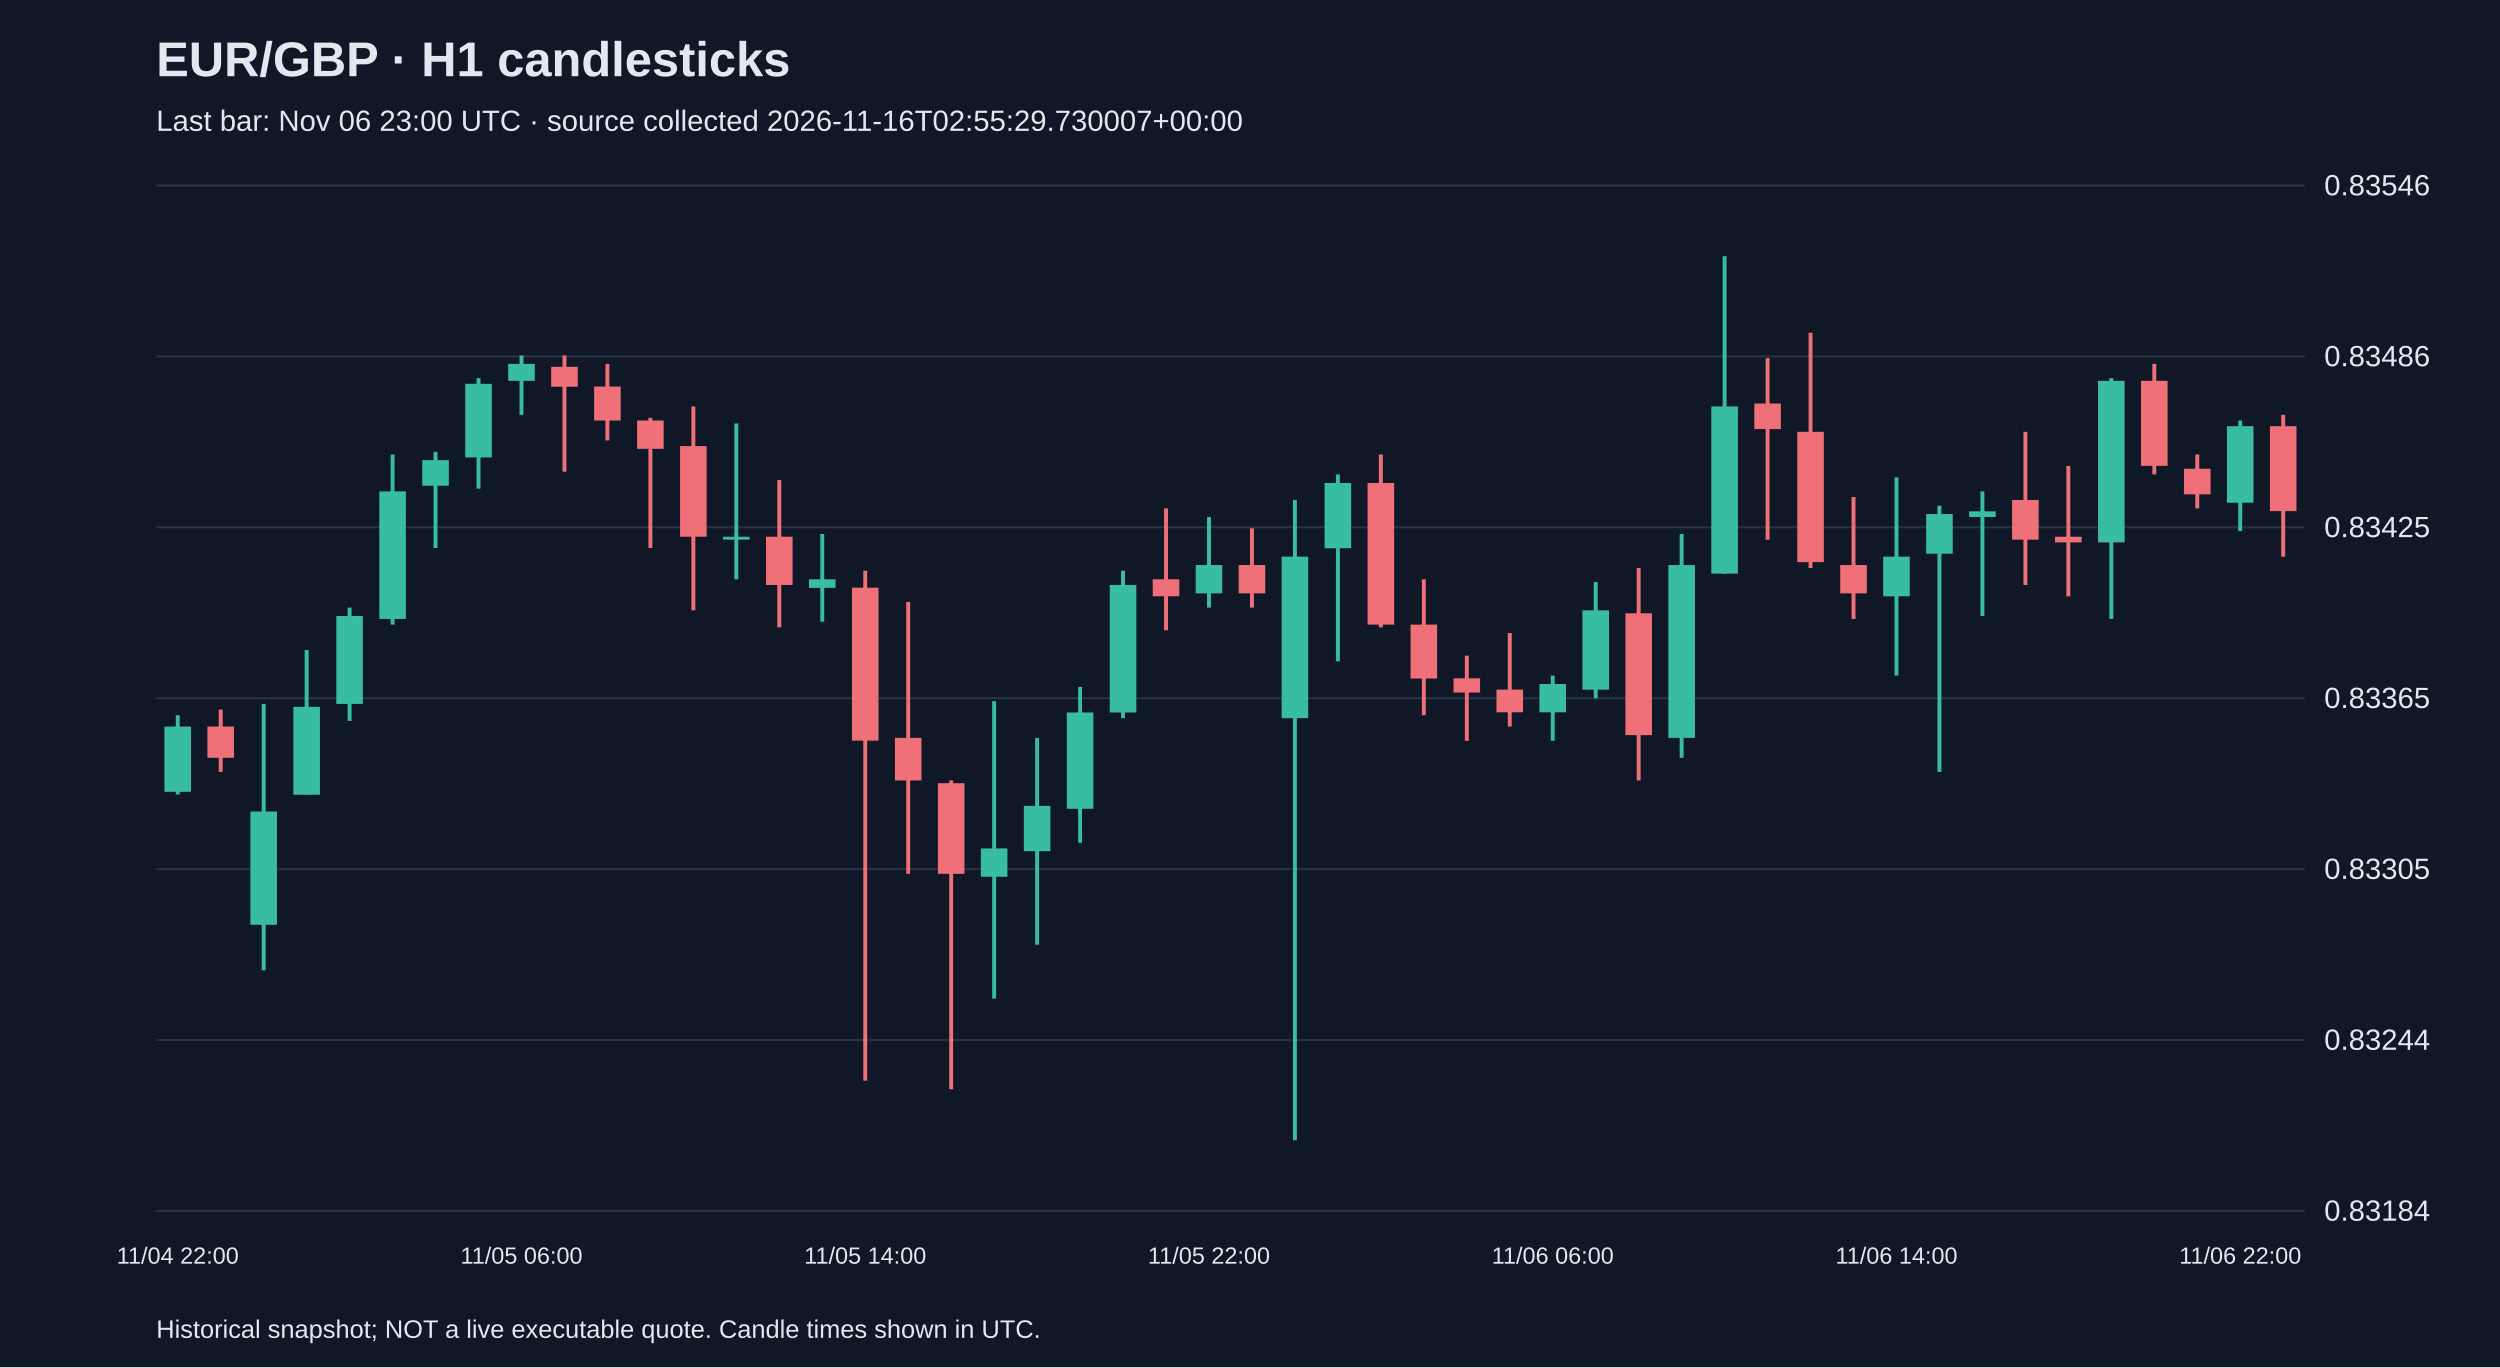
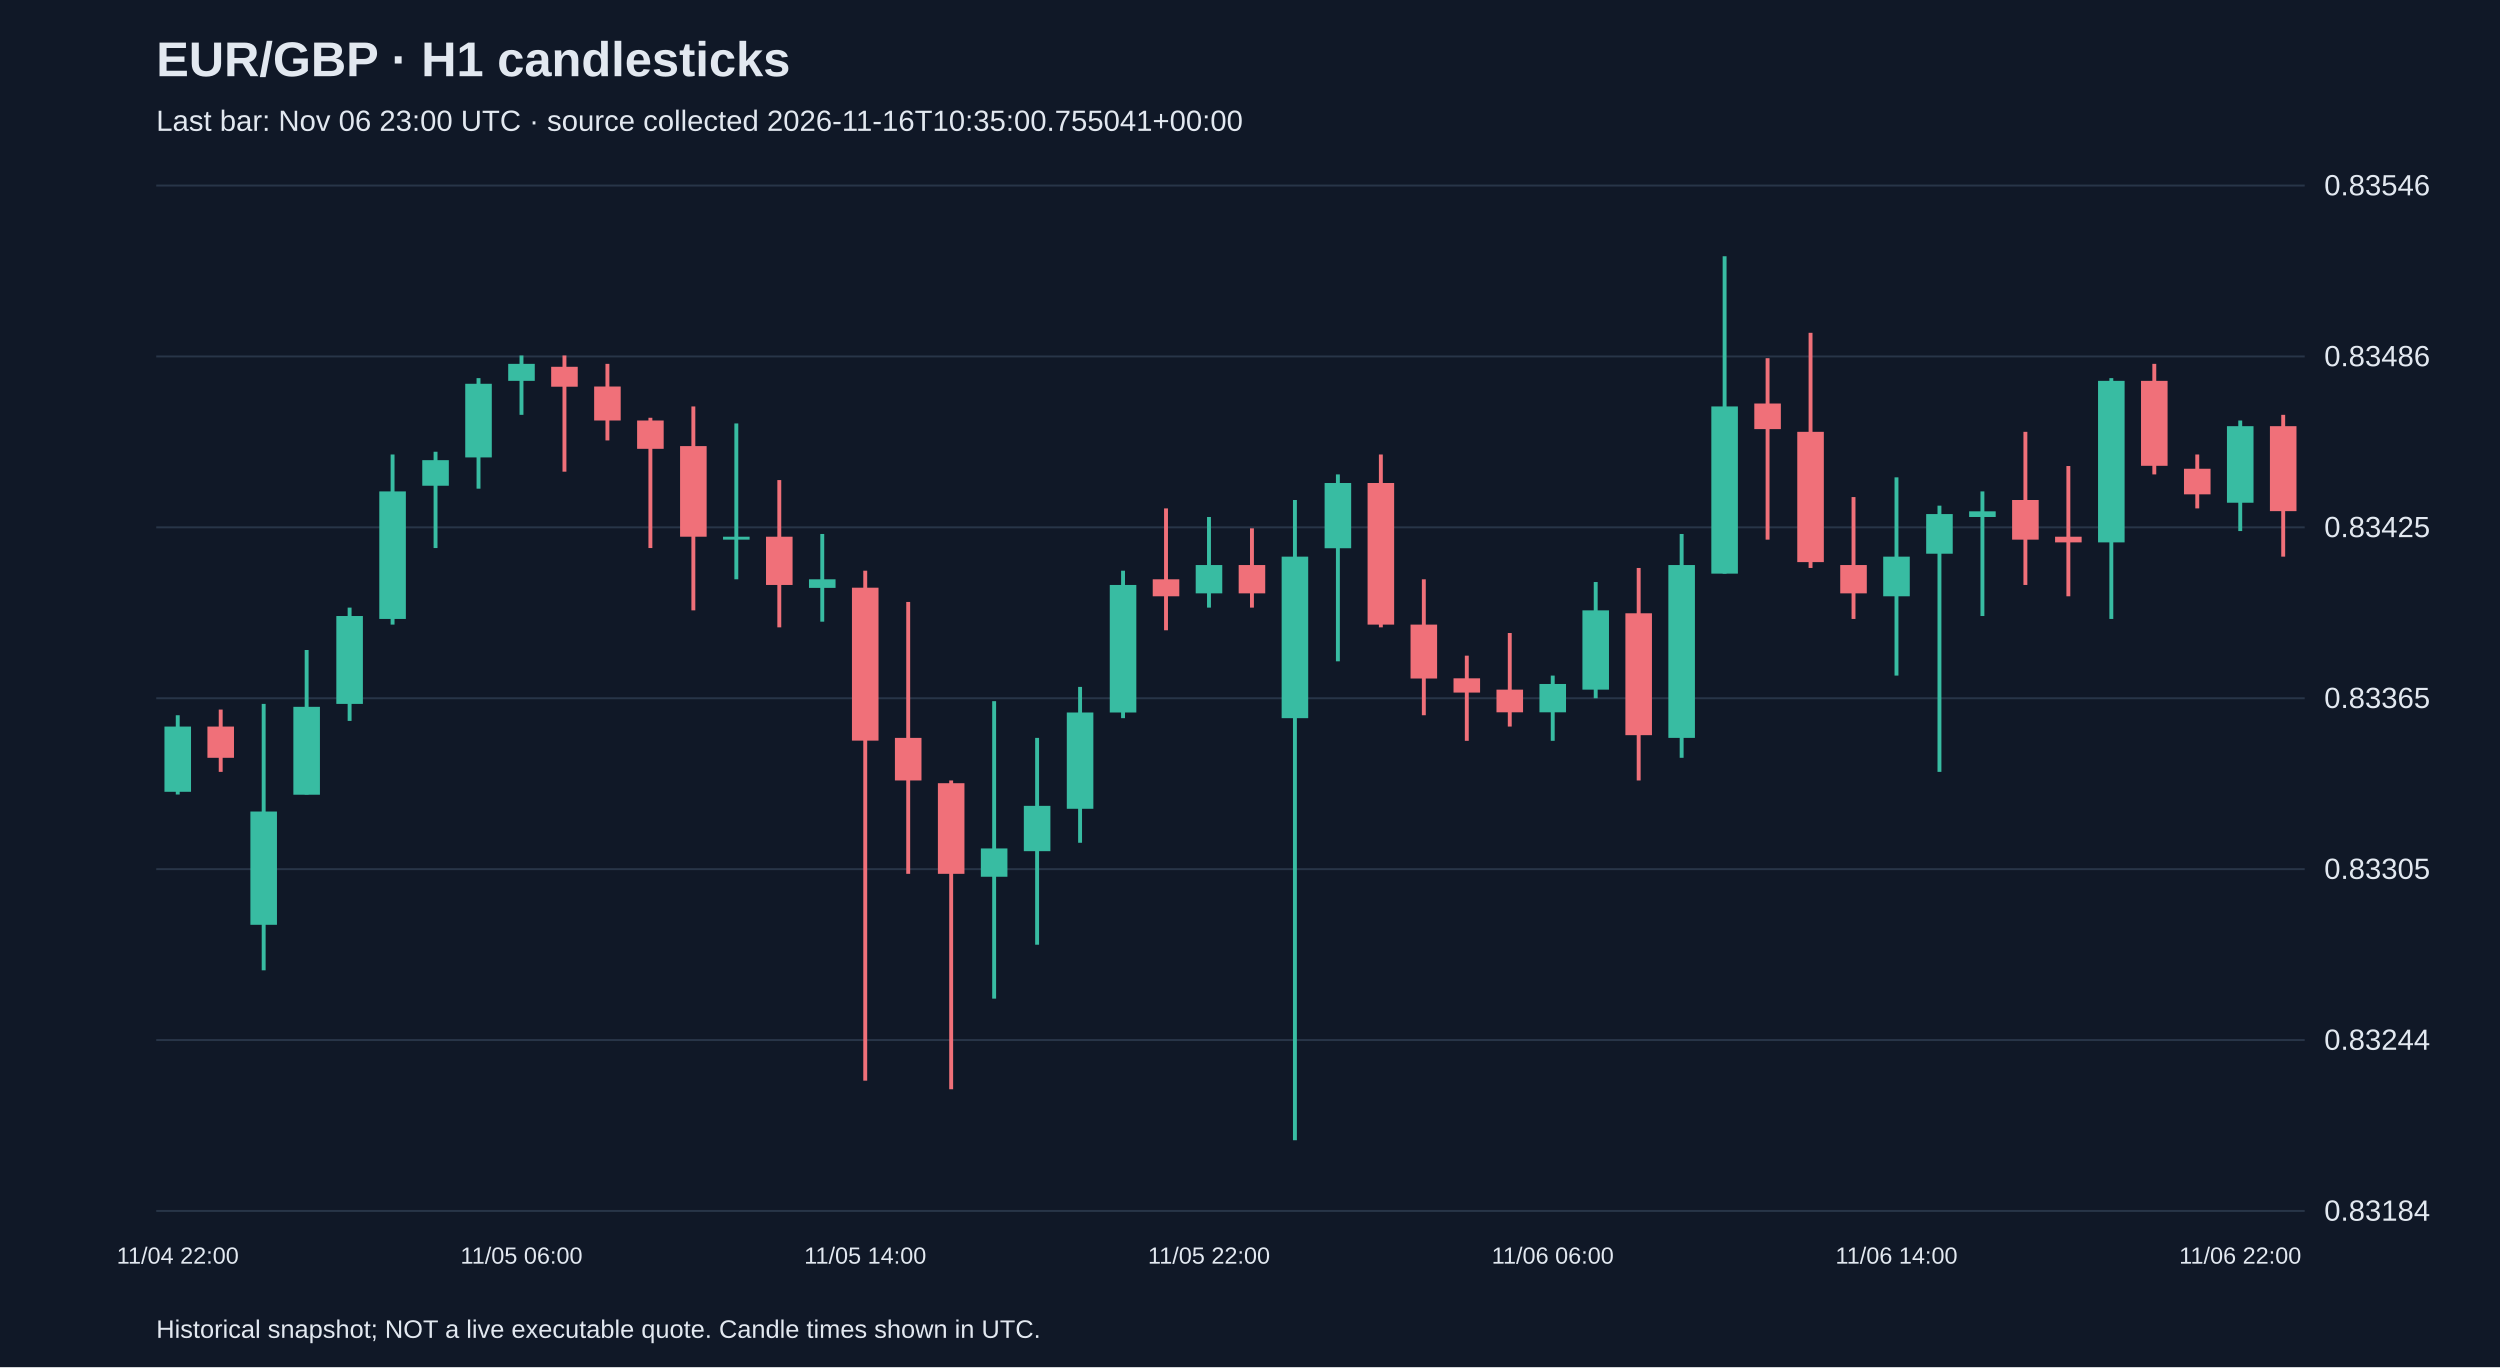
<svg xmlns="http://www.w3.org/2000/svg" viewBox="0 0 1280 700">
  <rect width="100%" height="100%" fill="#101827" />
  <style>text{font-family:Arial,sans-serif;fill:#e2e8f0}</style>
  <text x="80" y="39" font-size="25" font-weight="bold">EUR/GBP · H1 candlesticks</text>
-   <text x="80" y="67" font-size="15" fill="#a6b1c5">Last bar: Nov 06 23:00 UTC · source collected 2026-11-16T02:55:29.730007+00:00</text>
+   <text x="80" y="67" font-size="15" fill="#a6b1c5">Last bar: Nov 06 23:00 UTC · source collected 2026-11-16T10:35:00.755041+00:00</text>
  <line x1="80" y1="620.0" x2="1180" y2="620.0" stroke="#283548" />
  <text x="1190" y="625.0" font-size="15">0.83184</text>
  <line x1="80" y1="532.5" x2="1180" y2="532.5" stroke="#283548" />
  <text x="1190" y="537.5" font-size="15">0.83244</text>
  <line x1="80" y1="445.0" x2="1180" y2="445.0" stroke="#283548" />
  <text x="1190" y="450.0" font-size="15">0.83305</text>
  <line x1="80" y1="357.5" x2="1180" y2="357.5" stroke="#283548" />
  <text x="1190" y="362.5" font-size="15">0.83365</text>
  <line x1="80" y1="270.0" x2="1180" y2="270.0" stroke="#283548" />
  <text x="1190" y="275.0" font-size="15">0.83425</text>
  <line x1="80" y1="182.5" x2="1180" y2="182.5" stroke="#283548" />
  <text x="1190" y="187.5" font-size="15">0.83486</text>
  <line x1="80" y1="95.0" x2="1180" y2="95.0" stroke="#283548" />
  <text x="1190" y="100.0" font-size="15">0.83546</text>
  <line x1="91.0" y1="366.2" x2="91.0" y2="406.8" stroke="#38bca2" stroke-width="2" />
  <rect x="84.2" y="372.0" width="13.6" height="33.4" fill="#38bca2" />
  <text x="91.0" y="647" text-anchor="middle" font-size="12">11/04 22:00</text>
  <line x1="113.0" y1="363.3" x2="113.0" y2="395.2" stroke="#f07079" stroke-width="2" />
  <rect x="106.2" y="372.0" width="13.6" height="16.0" fill="#f07079" />
  <line x1="135.0" y1="360.4" x2="135.0" y2="496.8" stroke="#38bca2" stroke-width="2" />
  <rect x="128.2" y="415.5" width="13.6" height="58.0" fill="#38bca2" />
  <line x1="157.0" y1="332.8" x2="157.0" y2="406.8" stroke="#38bca2" stroke-width="2" />
  <rect x="150.2" y="361.9" width="13.6" height="45.0" fill="#38bca2" />
  <line x1="179.0" y1="311.1" x2="179.0" y2="369.1" stroke="#38bca2" stroke-width="2" />
  <rect x="172.2" y="315.4" width="13.6" height="45.0" fill="#38bca2" />
  <line x1="201.0" y1="232.7" x2="201.0" y2="319.8" stroke="#38bca2" stroke-width="2" />
  <rect x="194.2" y="251.6" width="13.6" height="65.3" fill="#38bca2" />
  <line x1="223.0" y1="231.3" x2="223.0" y2="280.6" stroke="#38bca2" stroke-width="2" />
  <rect x="216.2" y="235.6" width="13.6" height="13.1" fill="#38bca2" />
  <line x1="245.0" y1="193.6" x2="245.0" y2="250.2" stroke="#38bca2" stroke-width="2" />
  <rect x="238.2" y="196.5" width="13.6" height="37.7" fill="#38bca2" />
  <line x1="267.0" y1="182.0" x2="267.0" y2="212.4" stroke="#38bca2" stroke-width="2" />
  <rect x="260.2" y="186.3" width="13.6" height="8.7" fill="#38bca2" />
  <text x="267.0" y="647" text-anchor="middle" font-size="12">11/05 06:00</text>
  <line x1="289.0" y1="182.0" x2="289.0" y2="241.5" stroke="#f07079" stroke-width="2" />
  <rect x="282.2" y="187.8" width="13.6" height="10.2" fill="#f07079" />
  <line x1="311.0" y1="186.3" x2="311.0" y2="225.5" stroke="#f07079" stroke-width="2" />
  <rect x="304.2" y="197.9" width="13.6" height="17.4" fill="#f07079" />
  <line x1="333.0" y1="213.9" x2="333.0" y2="280.6" stroke="#f07079" stroke-width="2" />
  <rect x="326.2" y="215.3" width="13.6" height="14.5" fill="#f07079" />
  <line x1="355.0" y1="208.1" x2="355.0" y2="312.5" stroke="#f07079" stroke-width="2" />
  <rect x="348.2" y="228.4" width="13.6" height="46.4" fill="#f07079" />
  <line x1="377.0" y1="216.8" x2="377.0" y2="296.6" stroke="#38bca2" stroke-width="2" />
  <rect x="370.2" y="274.8" width="13.6" height="1.5" fill="#38bca2" />
  <line x1="399.0" y1="245.8" x2="399.0" y2="321.2" stroke="#f07079" stroke-width="2" />
  <rect x="392.2" y="274.8" width="13.6" height="24.7" fill="#f07079" />
  <line x1="421.0" y1="273.4" x2="421.0" y2="318.3" stroke="#38bca2" stroke-width="2" />
  <rect x="414.2" y="296.6" width="13.6" height="4.4" fill="#38bca2" />
  <line x1="443.0" y1="292.2" x2="443.0" y2="553.3" stroke="#f07079" stroke-width="2" />
  <rect x="436.2" y="300.9" width="13.6" height="78.3" fill="#f07079" />
  <text x="443.0" y="647" text-anchor="middle" font-size="12">11/05 14:00</text>
  <line x1="465.0" y1="308.2" x2="465.0" y2="447.4" stroke="#f07079" stroke-width="2" />
  <rect x="458.2" y="377.8" width="13.6" height="21.8" fill="#f07079" />
  <line x1="487.0" y1="399.6" x2="487.0" y2="557.7" stroke="#f07079" stroke-width="2" />
  <rect x="480.2" y="401.0" width="13.6" height="46.4" fill="#f07079" />
  <line x1="509.0" y1="359.0" x2="509.0" y2="511.3" stroke="#38bca2" stroke-width="2" />
  <rect x="502.2" y="434.4" width="13.6" height="14.5" fill="#38bca2" />
  <line x1="531.0" y1="377.8" x2="531.0" y2="483.7" stroke="#38bca2" stroke-width="2" />
  <rect x="524.2" y="412.6" width="13.6" height="23.2" fill="#38bca2" />
  <line x1="553.0" y1="351.7" x2="553.0" y2="431.5" stroke="#38bca2" stroke-width="2" />
  <rect x="546.2" y="364.8" width="13.6" height="49.3" fill="#38bca2" />
  <line x1="575.0" y1="292.2" x2="575.0" y2="367.7" stroke="#38bca2" stroke-width="2" />
  <rect x="568.2" y="299.5" width="13.6" height="65.3" fill="#38bca2" />
  <line x1="597.0" y1="260.3" x2="597.0" y2="322.7" stroke="#f07079" stroke-width="2" />
  <rect x="590.2" y="296.6" width="13.6" height="8.7" fill="#f07079" />
  <line x1="619.0" y1="264.7" x2="619.0" y2="311.1" stroke="#38bca2" stroke-width="2" />
  <rect x="612.2" y="289.3" width="13.6" height="14.5" fill="#38bca2" />
  <text x="619.0" y="647" text-anchor="middle" font-size="12">11/05 22:00</text>
  <line x1="641.0" y1="270.5" x2="641.0" y2="311.1" stroke="#f07079" stroke-width="2" />
  <rect x="634.2" y="289.3" width="13.6" height="14.5" fill="#f07079" />
  <line x1="663.0" y1="256.0" x2="663.0" y2="583.8" stroke="#38bca2" stroke-width="2" />
  <rect x="656.2" y="285.0" width="13.6" height="82.7" fill="#38bca2" />
  <line x1="685.0" y1="242.9" x2="685.0" y2="338.6" stroke="#38bca2" stroke-width="2" />
  <rect x="678.2" y="247.3" width="13.6" height="33.4" fill="#38bca2" />
  <line x1="707.0" y1="232.7" x2="707.0" y2="321.2" stroke="#f07079" stroke-width="2" />
  <rect x="700.2" y="247.3" width="13.6" height="72.5" fill="#f07079" />
  <line x1="729.0" y1="296.6" x2="729.0" y2="366.2" stroke="#f07079" stroke-width="2" />
  <rect x="722.2" y="319.8" width="13.6" height="27.6" fill="#f07079" />
  <line x1="751.0" y1="335.7" x2="751.0" y2="379.3" stroke="#f07079" stroke-width="2" />
  <rect x="744.2" y="347.3" width="13.6" height="7.3" fill="#f07079" />
  <line x1="773.0" y1="324.1" x2="773.0" y2="372.0" stroke="#f07079" stroke-width="2" />
  <rect x="766.2" y="353.1" width="13.6" height="11.6" fill="#f07079" />
  <line x1="795.0" y1="345.9" x2="795.0" y2="379.3" stroke="#38bca2" stroke-width="2" />
  <rect x="788.2" y="350.2" width="13.6" height="14.5" fill="#38bca2" />
  <text x="795.0" y="647" text-anchor="middle" font-size="12">11/06 06:00</text>
  <line x1="817.0" y1="298.0" x2="817.0" y2="357.5" stroke="#38bca2" stroke-width="2" />
  <rect x="810.2" y="312.5" width="13.6" height="40.6" fill="#38bca2" />
  <line x1="839.0" y1="290.8" x2="839.0" y2="399.6" stroke="#f07079" stroke-width="2" />
  <rect x="832.2" y="314.0" width="13.6" height="62.4" fill="#f07079" />
  <line x1="861.0" y1="273.4" x2="861.0" y2="388.0" stroke="#38bca2" stroke-width="2" />
  <rect x="854.2" y="289.3" width="13.6" height="88.5" fill="#38bca2" />
  <line x1="883.0" y1="131.2" x2="883.0" y2="293.7" stroke="#38bca2" stroke-width="2" />
  <rect x="876.2" y="208.1" width="13.6" height="85.6" fill="#38bca2" />
  <line x1="905.0" y1="183.4" x2="905.0" y2="276.3" stroke="#f07079" stroke-width="2" />
  <rect x="898.2" y="206.6" width="13.6" height="13.1" fill="#f07079" />
  <line x1="927.0" y1="170.4" x2="927.0" y2="290.8" stroke="#f07079" stroke-width="2" />
  <rect x="920.2" y="221.1" width="13.6" height="66.7" fill="#f07079" />
  <line x1="949.0" y1="254.5" x2="949.0" y2="316.9" stroke="#f07079" stroke-width="2" />
  <rect x="942.2" y="289.3" width="13.6" height="14.5" fill="#f07079" />
  <line x1="971.0" y1="244.4" x2="971.0" y2="345.9" stroke="#38bca2" stroke-width="2" />
  <rect x="964.2" y="285.0" width="13.6" height="20.3" fill="#38bca2" />
  <text x="971.0" y="647" text-anchor="middle" font-size="12">11/06 14:00</text>
  <line x1="993.0" y1="258.9" x2="993.0" y2="395.2" stroke="#38bca2" stroke-width="2" />
  <rect x="986.2" y="263.2" width="13.6" height="20.3" fill="#38bca2" />
  <line x1="1015.0" y1="251.6" x2="1015.0" y2="315.4" stroke="#38bca2" stroke-width="2" />
  <rect x="1008.2" y="261.8" width="13.6" height="2.9" fill="#38bca2" />
  <line x1="1037.0" y1="221.1" x2="1037.0" y2="299.5" stroke="#f07079" stroke-width="2" />
  <rect x="1030.2" y="256.0" width="13.6" height="20.3" fill="#f07079" />
  <line x1="1059.0" y1="238.6" x2="1059.0" y2="305.3" stroke="#f07079" stroke-width="2" />
  <rect x="1052.2" y="274.8" width="13.6" height="2.9" fill="#f07079" />
  <line x1="1081.0" y1="193.6" x2="1081.0" y2="316.9" stroke="#38bca2" stroke-width="2" />
  <rect x="1074.2" y="195.0" width="13.6" height="82.7" fill="#38bca2" />
  <line x1="1103.0" y1="186.3" x2="1103.0" y2="242.9" stroke="#f07079" stroke-width="2" />
  <rect x="1096.2" y="195.0" width="13.6" height="43.5" fill="#f07079" />
  <line x1="1125.0" y1="232.7" x2="1125.0" y2="260.3" stroke="#f07079" stroke-width="2" />
  <rect x="1118.2" y="240.0" width="13.6" height="13.1" fill="#f07079" />
  <line x1="1147.0" y1="215.3" x2="1147.0" y2="271.9" stroke="#38bca2" stroke-width="2" />
  <rect x="1140.2" y="218.2" width="13.6" height="39.2" fill="#38bca2" />
  <text x="1147.0" y="647" text-anchor="middle" font-size="12">11/06 22:00</text>
  <line x1="1169.0" y1="212.4" x2="1169.0" y2="285.0" stroke="#f07079" stroke-width="2" />
  <rect x="1162.2" y="218.2" width="13.6" height="43.5" fill="#f07079" />
  <text x="80" y="685" font-size="13">Historical snapshot; NOT a live executable quote. Candle times shown in UTC.</text>
</svg>
